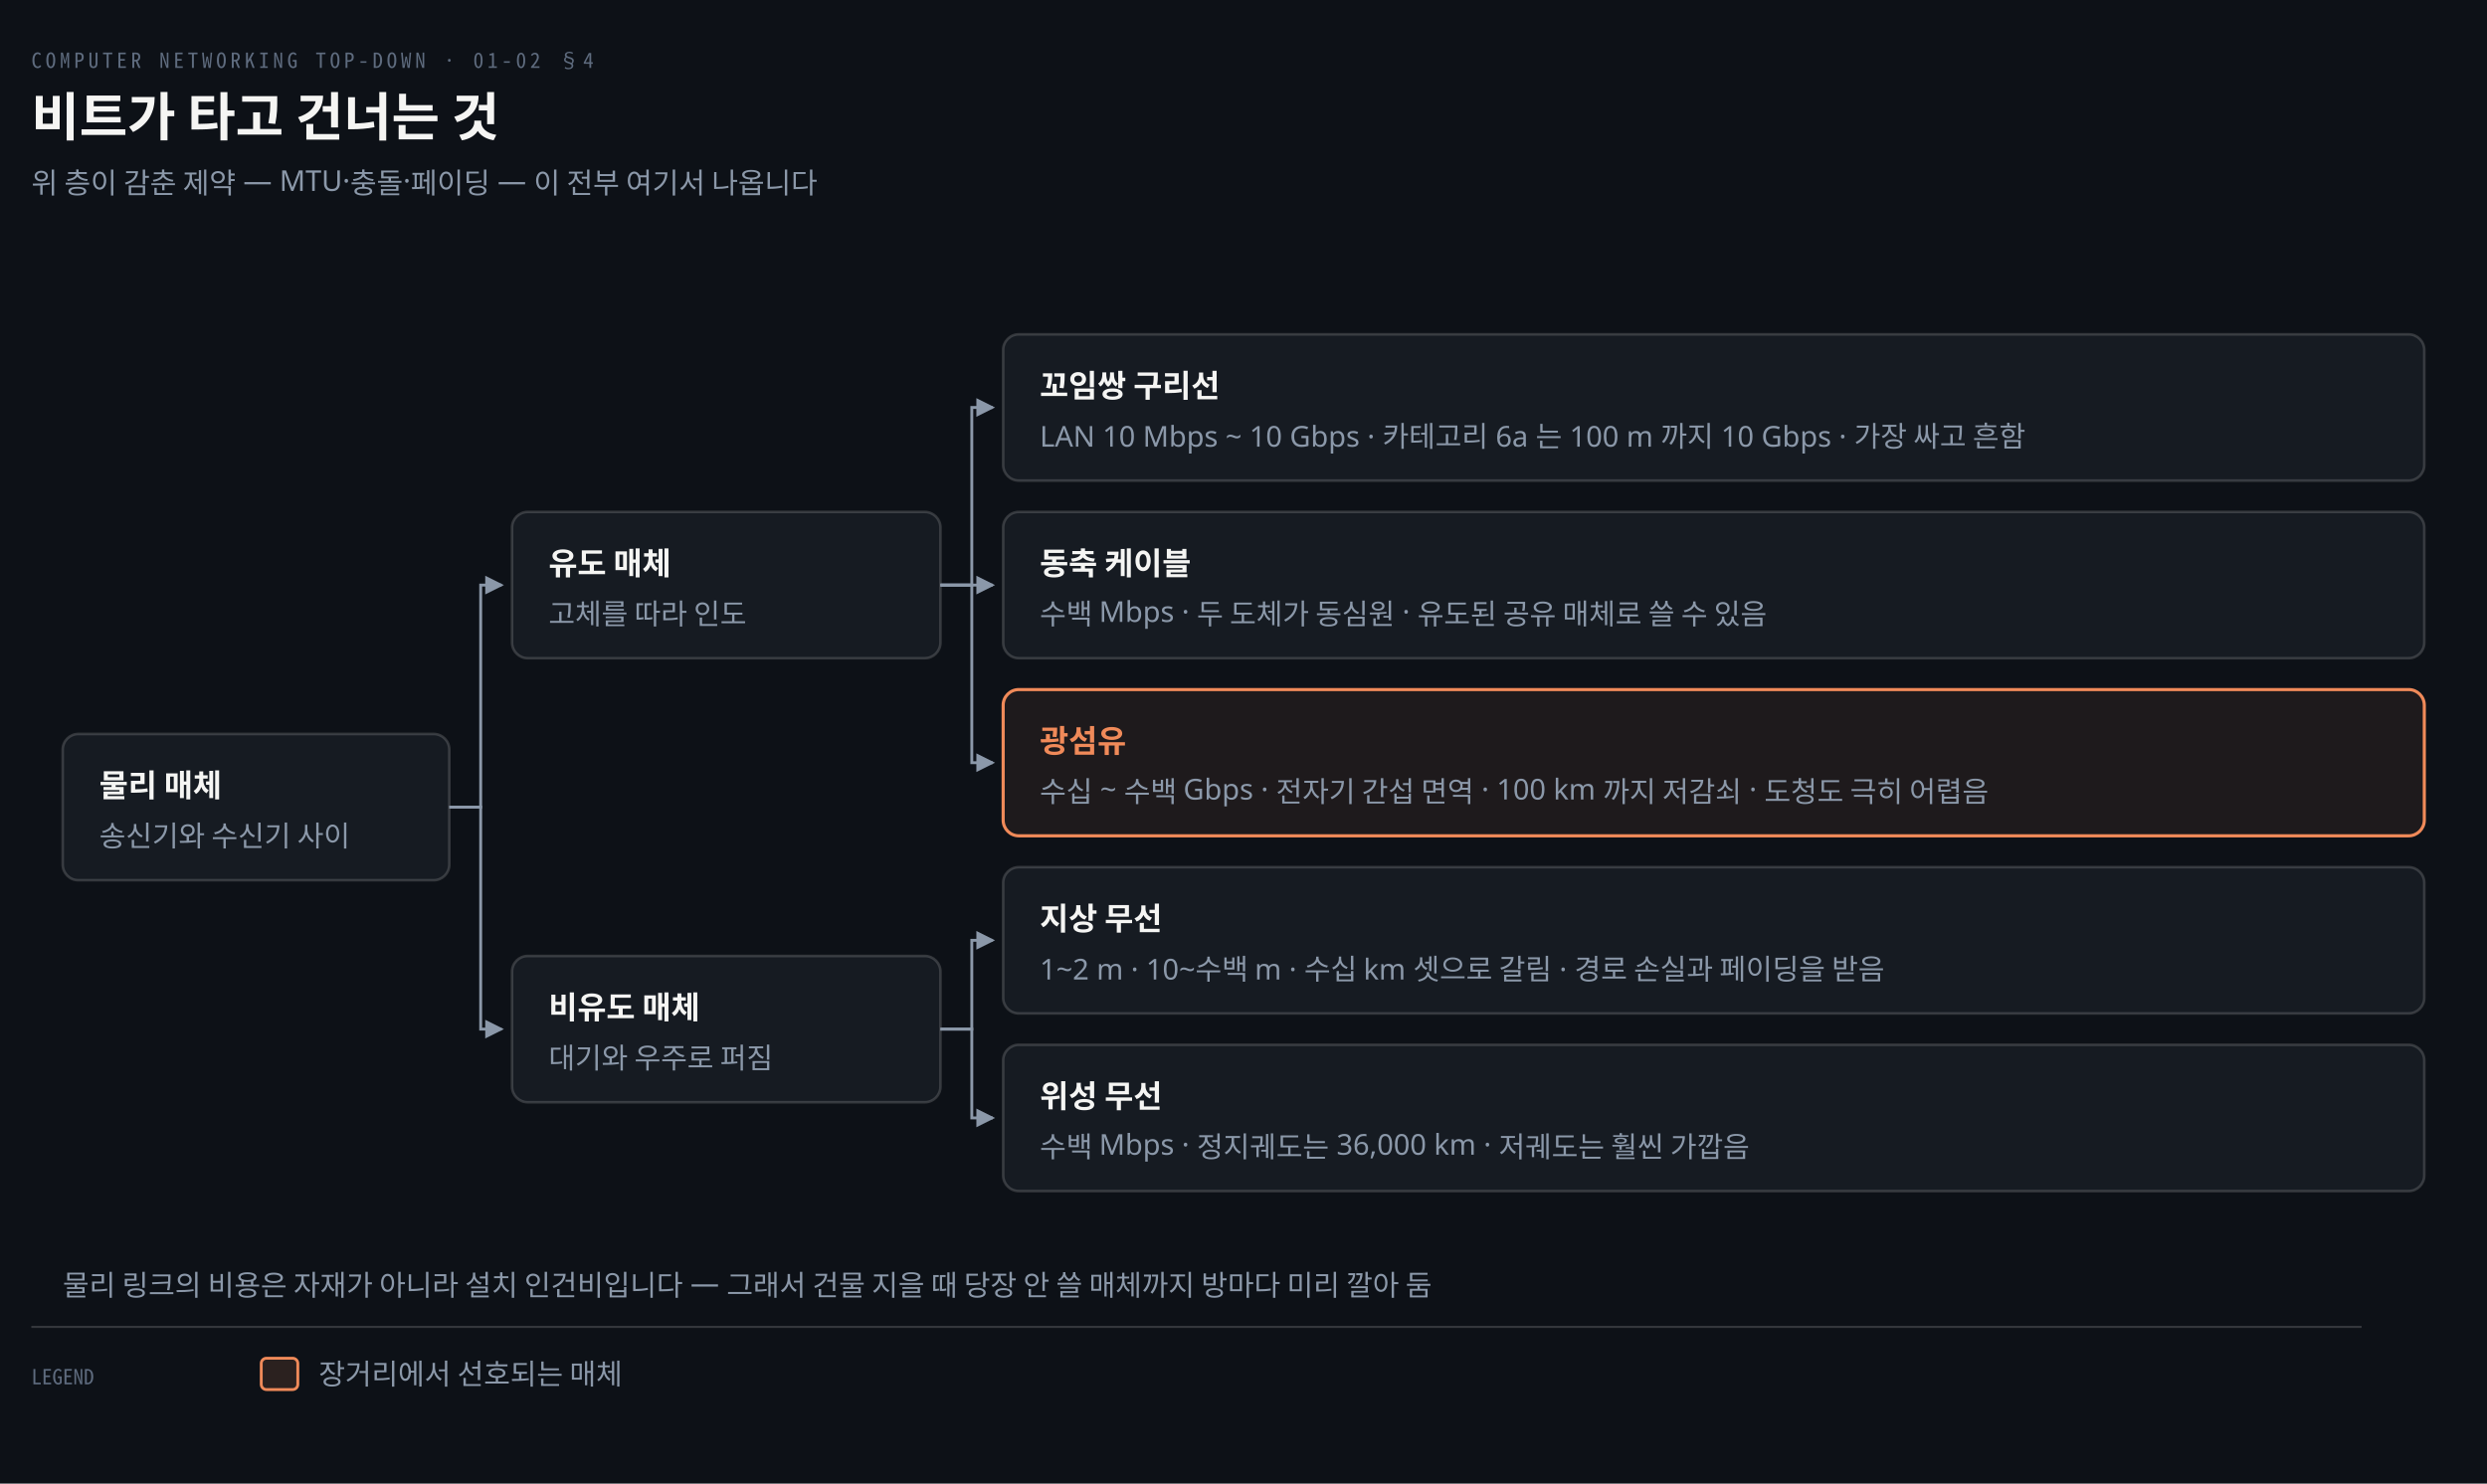
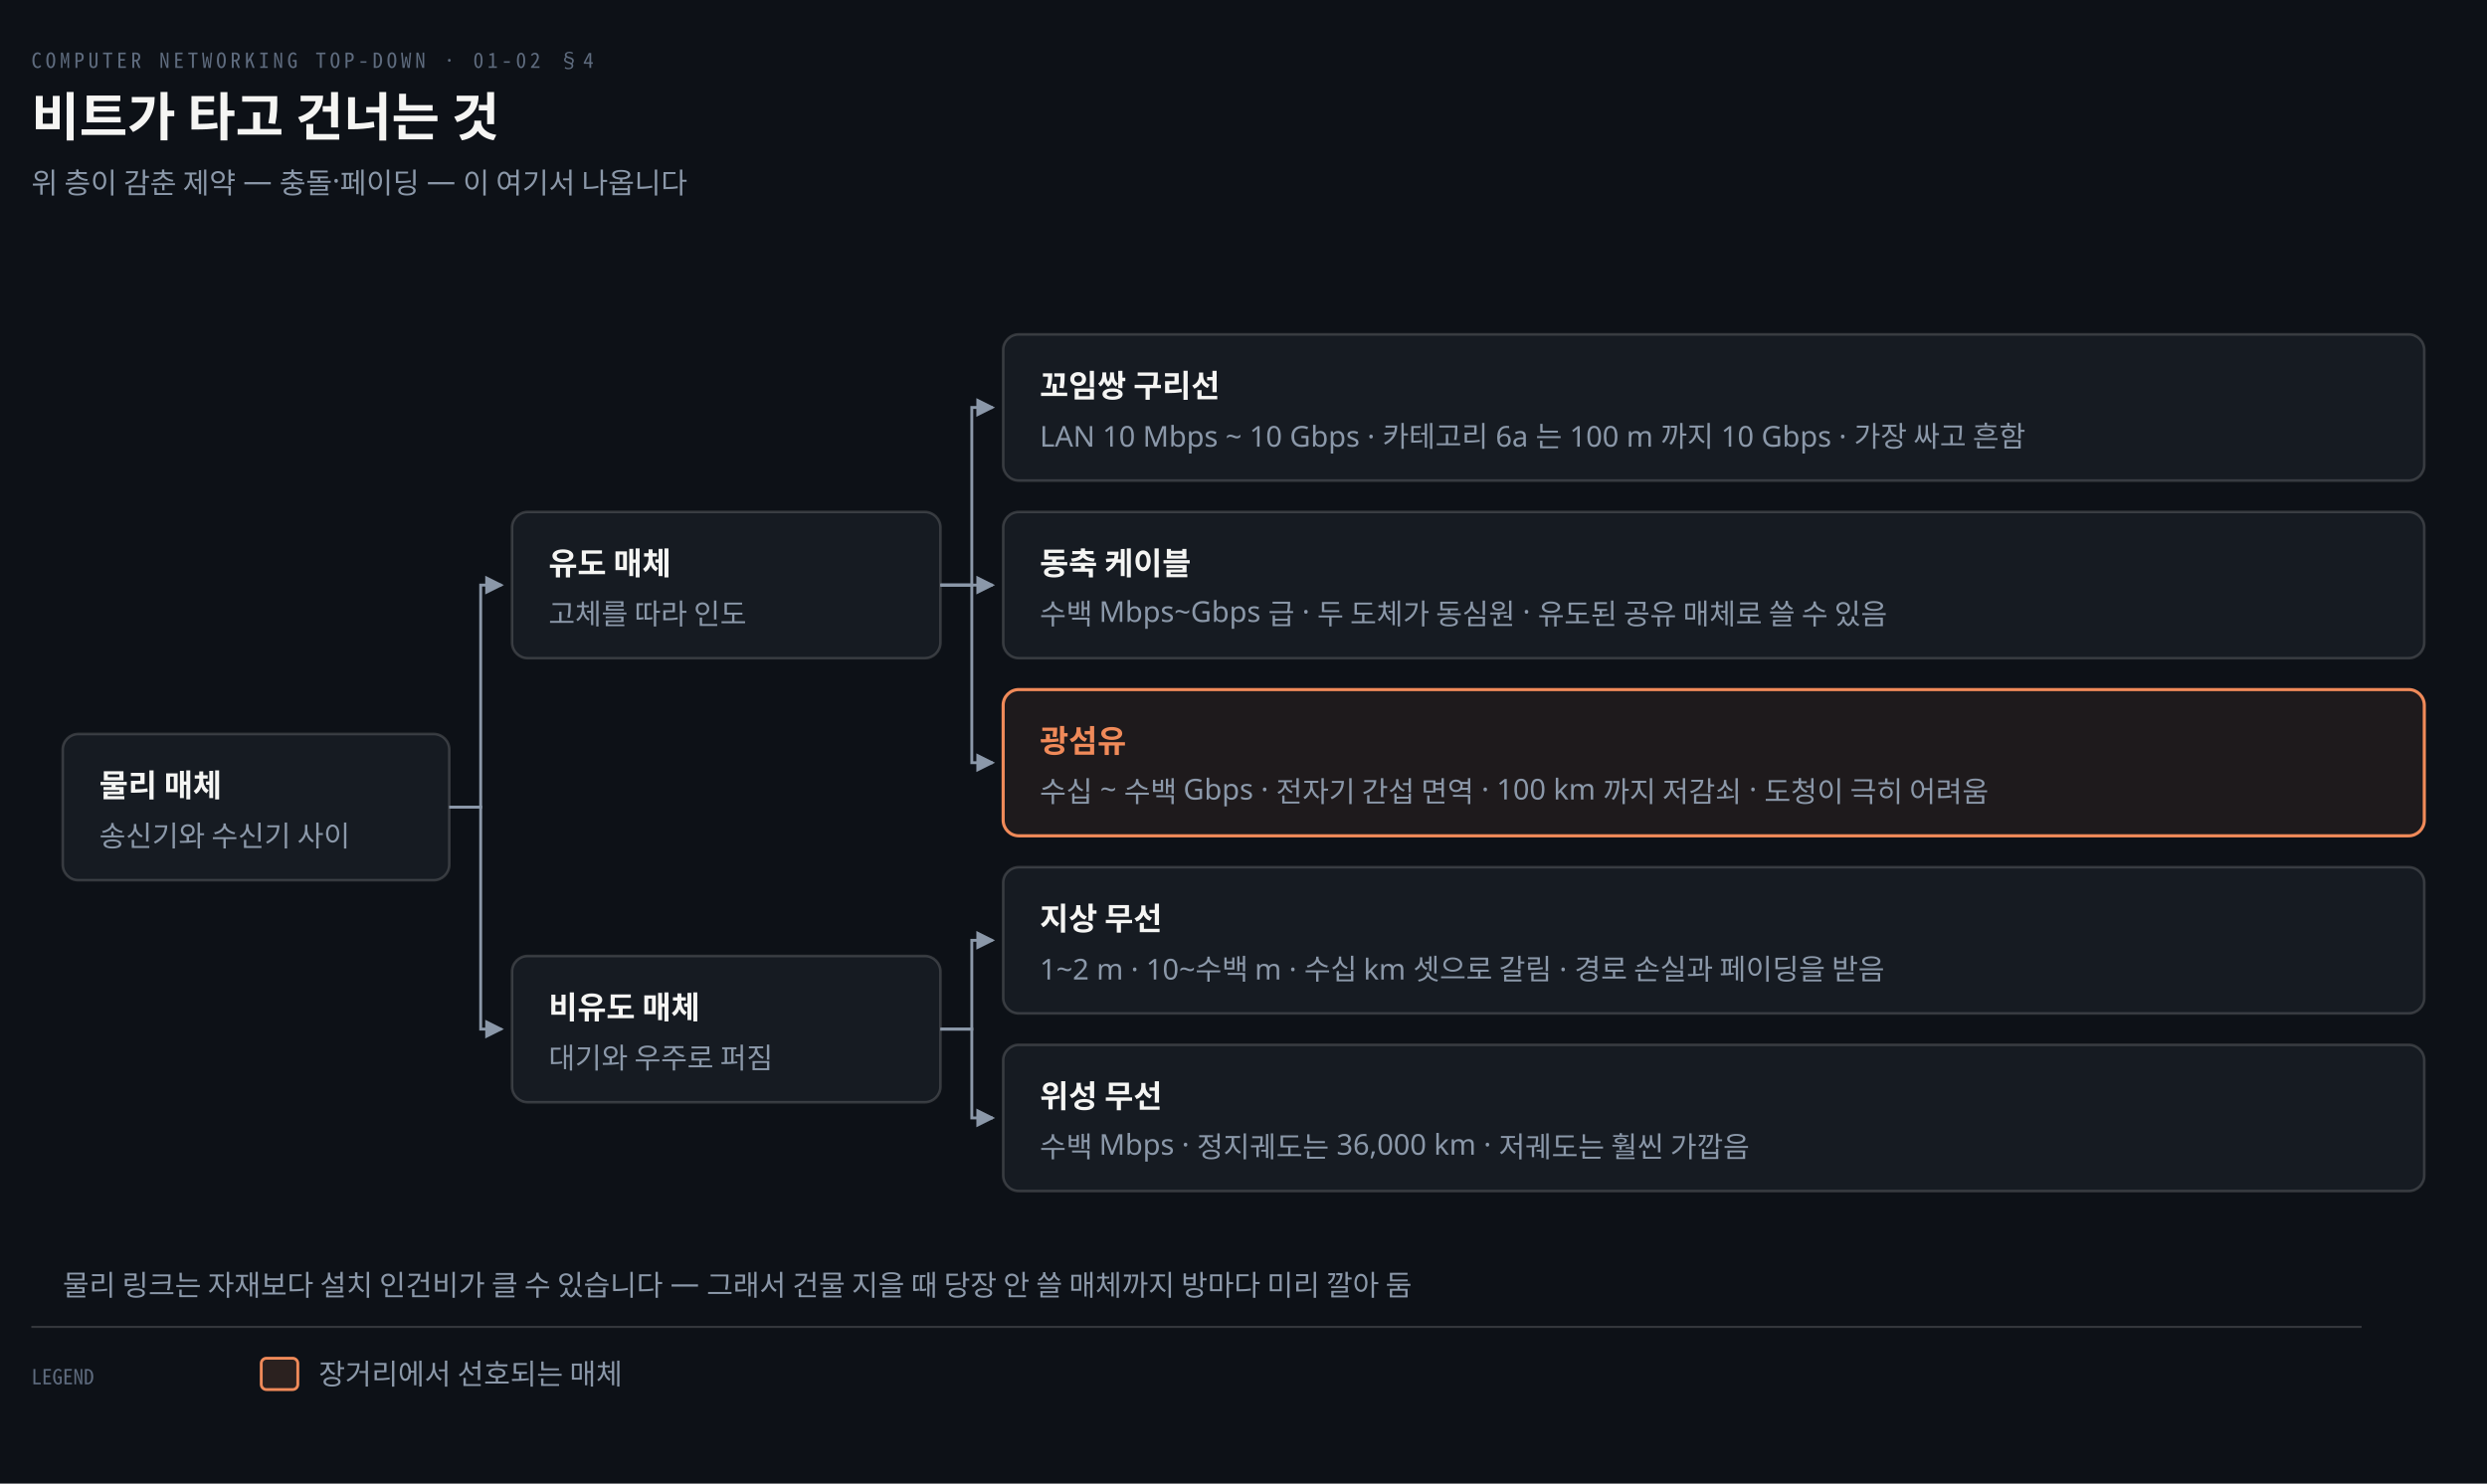
<svg xmlns="http://www.w3.org/2000/svg" viewBox="0 0 952 568" width="100%" role="img" aria-labelledby="dt dd">
  <defs>
    <marker id="ar" viewBox="0 0 8 8" refX="7" refY="4" markerWidth="6.5" markerHeight="6.5" orient="auto">
      <path d="M0 0 L8 4 L0 8 z" fill="#8B98A9" />
    </marker>
    <marker id="ok" viewBox="0 0 8 8" refX="7" refY="4" markerWidth="6.5" markerHeight="6.5" orient="auto">
      <path d="M0 0 L8 4 L0 8 z" fill="#3FB98C" />
    </marker>
    <marker id="warn" viewBox="0 0 8 8" refX="7" refY="4" markerWidth="6.5" markerHeight="6.5" orient="auto">
      <path d="M0 0 L8 4 L0 8 z" fill="#E3B341" />
    </marker>
    <marker id="bad" viewBox="0 0 8 8" refX="7" refY="4" markerWidth="6.5" markerHeight="6.5" orient="auto">
      <path d="M0 0 L8 4 L0 8 z" fill="#F0616D" />
    </marker>
    <marker id="info" viewBox="0 0 8 8" refX="7" refY="4" markerWidth="6.5" markerHeight="6.5" orient="auto">
      <path d="M0 0 L8 4 L0 8 z" fill="#6A95D8" />
    </marker>
    <marker id="acc" viewBox="0 0 8 8" refX="7" refY="4" markerWidth="6.5" markerHeight="6.5" orient="auto">
      <path d="M0 0 L8 4 L0 8 z" fill="#F08A59" />
    </marker>
    <marker id="soft" viewBox="0 0 8 8" refX="7" refY="4" markerWidth="6.5" markerHeight="6.5" orient="auto">
      <path d="M0 0 L8 4 L0 8 z" fill="#5E6B7E" />
    </marker>
  </defs>
  <rect width="952" height="568" fill="#0D1117" />
  <text x="12" y="26" font-family="'Geist Mono','Noto Sans Mono CJK KR',monospace" font-size="8" letter-spacing="0.18em" fill="#5E6B7E">COMPUTER NETWORKING TOP-DOWN · 01-02 §4</text>
  <text x="12" y="52" font-family="'Geist','Apple SD Gothic Neo','Noto Sans KR','Malgun Gothic',sans-serif" font-size="20" font-weight="600" fill="#F5F5F3">비트가 타고 건너는 것</text>
-   <text x="12" y="74" font-family="'Geist','Apple SD Gothic Neo','Noto Sans KR','Malgun Gothic',sans-serif" font-size="11" fill="#8B98A9">위 층이 감춘 제약 — MTU·충돌·페이딩 — 이 전부 여기서 나옵니다</text>
+   <text x="12" y="74" font-family="'Geist','Apple SD Gothic Neo','Noto Sans KR','Malgun Gothic',sans-serif" font-size="11" fill="#8B98A9">위 층이 감춘 제약 — 충돌·페이딩 — 이 여기서 나옵니다</text>
  <rect x="24" y="281.0" width="148" height="56" rx="6" fill="#161B22" stroke="rgba(191,192,192,0.22)" stroke-width="1.0" />
  <text x="38" y="305.0" text-anchor="start" font-family="'Geist','Apple SD Gothic Neo','Noto Sans KR','Malgun Gothic',sans-serif" font-size="12" font-weight="600" fill="#F5F5F3">물리 매체</text>
  <text x="38" y="324.0" text-anchor="start" font-family="'Geist','Apple SD Gothic Neo','Noto Sans KR','Malgun Gothic',sans-serif" font-size="11" font-weight="400" fill="#8B98A9">송신기와 수신기 사이</text>
  <rect x="196" y="196.0" width="164" height="56" rx="6" fill="#161B22" stroke="rgba(191,192,192,0.22)" stroke-width="1.0" />
  <text x="210" y="220.0" text-anchor="start" font-family="'Geist','Apple SD Gothic Neo','Noto Sans KR','Malgun Gothic',sans-serif" font-size="12" font-weight="600" fill="#F5F5F3">유도 매체</text>
  <text x="210" y="239.0" text-anchor="start" font-family="'Geist','Apple SD Gothic Neo','Noto Sans KR','Malgun Gothic',sans-serif" font-size="11" font-weight="400" fill="#8B98A9">고체를 따라 인도</text>
  <rect x="196" y="366.0" width="164" height="56" rx="6" fill="#161B22" stroke="rgba(191,192,192,0.22)" stroke-width="1.0" />
  <text x="210" y="390.0" text-anchor="start" font-family="'Geist','Apple SD Gothic Neo','Noto Sans KR','Malgun Gothic',sans-serif" font-size="12" font-weight="600" fill="#F5F5F3">비유도 매체</text>
  <text x="210" y="409.0" text-anchor="start" font-family="'Geist','Apple SD Gothic Neo','Noto Sans KR','Malgun Gothic',sans-serif" font-size="11" font-weight="400" fill="#8B98A9">대기와 우주로 퍼짐</text>
  <path d="M 172 309.0 L 184.0 309.0 L 184.0 224.0 L 192 224.0" fill="none" stroke="#8B98A9" stroke-width="1.1" marker-end="url(#ar)" />
  <path d="M 172 309.0 L 184.0 309.0 L 184.0 394.0 L 192 394.0" fill="none" stroke="#8B98A9" stroke-width="1.1" marker-end="url(#ar)" />
  <rect x="384" y="128" width="544" height="56" rx="6" fill="#161B22" stroke="rgba(191,192,192,0.22)" stroke-width="1.0" />
  <text x="398" y="152" text-anchor="start" font-family="'Geist','Apple SD Gothic Neo','Noto Sans KR','Malgun Gothic',sans-serif" font-size="12" font-weight="600" fill="#F5F5F3">꼬임쌍 구리선</text>
  <text x="398" y="171" text-anchor="start" font-family="'Geist','Apple SD Gothic Neo','Noto Sans KR','Malgun Gothic',sans-serif" font-size="11" font-weight="400" fill="#8B98A9">LAN 10 Mbps ~ 10 Gbps · 카테고리 6a 는 100 m 까지 10 Gbps · 가장 싸고 흔함</text>
  <path d="M 360 224.0 L 372.0 224.0 L 372.0 156.0 L 380 156.0" fill="none" stroke="#8B98A9" stroke-width="1.1" marker-end="url(#ar)" />
  <rect x="384" y="196" width="544" height="56" rx="6" fill="#161B22" stroke="rgba(191,192,192,0.22)" stroke-width="1.0" />
  <text x="398" y="220" text-anchor="start" font-family="'Geist','Apple SD Gothic Neo','Noto Sans KR','Malgun Gothic',sans-serif" font-size="12" font-weight="600" fill="#F5F5F3">동축 케이블</text>
-   <text x="398" y="239" text-anchor="start" font-family="'Geist','Apple SD Gothic Neo','Noto Sans KR','Malgun Gothic',sans-serif" font-size="11" font-weight="400" fill="#8B98A9">수백 Mbps · 두 도체가 동심원 · 유도된 공유 매체로 쓸 수 있음</text>
+   <text x="398" y="239" text-anchor="start" font-family="'Geist','Apple SD Gothic Neo','Noto Sans KR','Malgun Gothic',sans-serif" font-size="11" font-weight="400" fill="#8B98A9">수백 Mbps~Gbps 급 · 두 도체가 동심원 · 유도된 공유 매체로 쓸 수 있음</text>
  <path d="M 360 224.0 L 372.0 224.0 L 372.0 224.0 L 380 224.0" fill="none" stroke="#8B98A9" stroke-width="1.1" marker-end="url(#ar)" />
  <rect x="384" y="264" width="544" height="56" rx="6" fill="#F08A5914" stroke="#F08A59" stroke-width="1.2" />
  <text x="398" y="288" text-anchor="start" font-family="'Geist','Apple SD Gothic Neo','Noto Sans KR','Malgun Gothic',sans-serif" font-size="12" font-weight="600" fill="#F08A59">광섬유</text>
-   <text x="398" y="307" text-anchor="start" font-family="'Geist','Apple SD Gothic Neo','Noto Sans KR','Malgun Gothic',sans-serif" font-size="11" font-weight="400" fill="#8B98A9">수십 ~ 수백 Gbps · 전자기 간섭 면역 · 100 km 까지 저감쇠 · 도청도 극히 어렵음</text>
+   <text x="398" y="307" text-anchor="start" font-family="'Geist','Apple SD Gothic Neo','Noto Sans KR','Malgun Gothic',sans-serif" font-size="11" font-weight="400" fill="#8B98A9">수십 ~ 수백 Gbps · 전자기 간섭 면역 · 100 km 까지 저감쇠 · 도청이 극히 어려움</text>
  <path d="M 360 224.0 L 372.0 224.0 L 372.0 292.0 L 380 292.0" fill="none" stroke="#8B98A9" stroke-width="1.1" marker-end="url(#ar)" />
  <rect x="384" y="332" width="544" height="56" rx="6" fill="#161B22" stroke="rgba(191,192,192,0.22)" stroke-width="1.0" />
  <text x="398" y="356" text-anchor="start" font-family="'Geist','Apple SD Gothic Neo','Noto Sans KR','Malgun Gothic',sans-serif" font-size="12" font-weight="600" fill="#F5F5F3">지상 무선</text>
  <text x="398" y="375" text-anchor="start" font-family="'Geist','Apple SD Gothic Neo','Noto Sans KR','Malgun Gothic',sans-serif" font-size="11" font-weight="400" fill="#8B98A9">1~2 m · 10~수백 m · 수십 km 셋으로 갈림 · 경로 손실과 페이딩을 받음</text>
  <path d="M 360 394.0 L 372.0 394.0 L 372.0 360.0 L 380 360.0" fill="none" stroke="#8B98A9" stroke-width="1.1" marker-end="url(#ar)" />
  <rect x="384" y="400" width="544" height="56" rx="6" fill="#161B22" stroke="rgba(191,192,192,0.22)" stroke-width="1.0" />
  <text x="398" y="424" text-anchor="start" font-family="'Geist','Apple SD Gothic Neo','Noto Sans KR','Malgun Gothic',sans-serif" font-size="12" font-weight="600" fill="#F5F5F3">위성 무선</text>
  <text x="398" y="443" text-anchor="start" font-family="'Geist','Apple SD Gothic Neo','Noto Sans KR','Malgun Gothic',sans-serif" font-size="11" font-weight="400" fill="#8B98A9">수백 Mbps · 정지궤도는 36,000 km · 저궤도는 훨씬 가깝음</text>
  <path d="M 360 394.0 L 372.0 394.0 L 372.0 428.0 L 380 428.0" fill="none" stroke="#8B98A9" stroke-width="1.1" marker-end="url(#ar)" />
-   <text x="24" y="496" text-anchor="start" font-family="'Geist','Apple SD Gothic Neo','Noto Sans KR','Malgun Gothic',sans-serif" font-size="11" font-weight="400" fill="#8B98A9">물리 링크의 비용은 자재가 아니라 설치 인건비입니다 — 그래서 건물 지을 때 당장 안 쓸 매체까지 방마다 미리 깔아 둠</text>
+   <text x="24" y="496" text-anchor="start" font-family="'Geist','Apple SD Gothic Neo','Noto Sans KR','Malgun Gothic',sans-serif" font-size="11" font-weight="400" fill="#8B98A9">물리 링크는 자재보다 설치 인건비가 클 수 있습니다 — 그래서 건물 지을 때 당장 안 쓸 매체까지 방마다 미리 깔아 둠</text>
  <line x1="12" y1="508" x2="904" y2="508" stroke="rgba(191,192,192,0.22)" stroke-width="0.8" />
  <text x="12" y="530" text-anchor="start" font-family="'Geist Mono','Noto Sans Mono CJK KR',monospace" font-size="8" font-weight="400" fill="#5E6B7E">LEGEND</text>
  <rect x="100" y="520" width="14" height="12" rx="2" fill="#F08A5922" stroke="#F08A59" stroke-width="1.1" />
  <text x="122" y="530" text-anchor="start" font-family="'Geist','Apple SD Gothic Neo','Noto Sans KR','Malgun Gothic',sans-serif" font-size="11" font-weight="400" fill="#8B98A9">장거리에서 선호되는 매체</text>
</svg>
